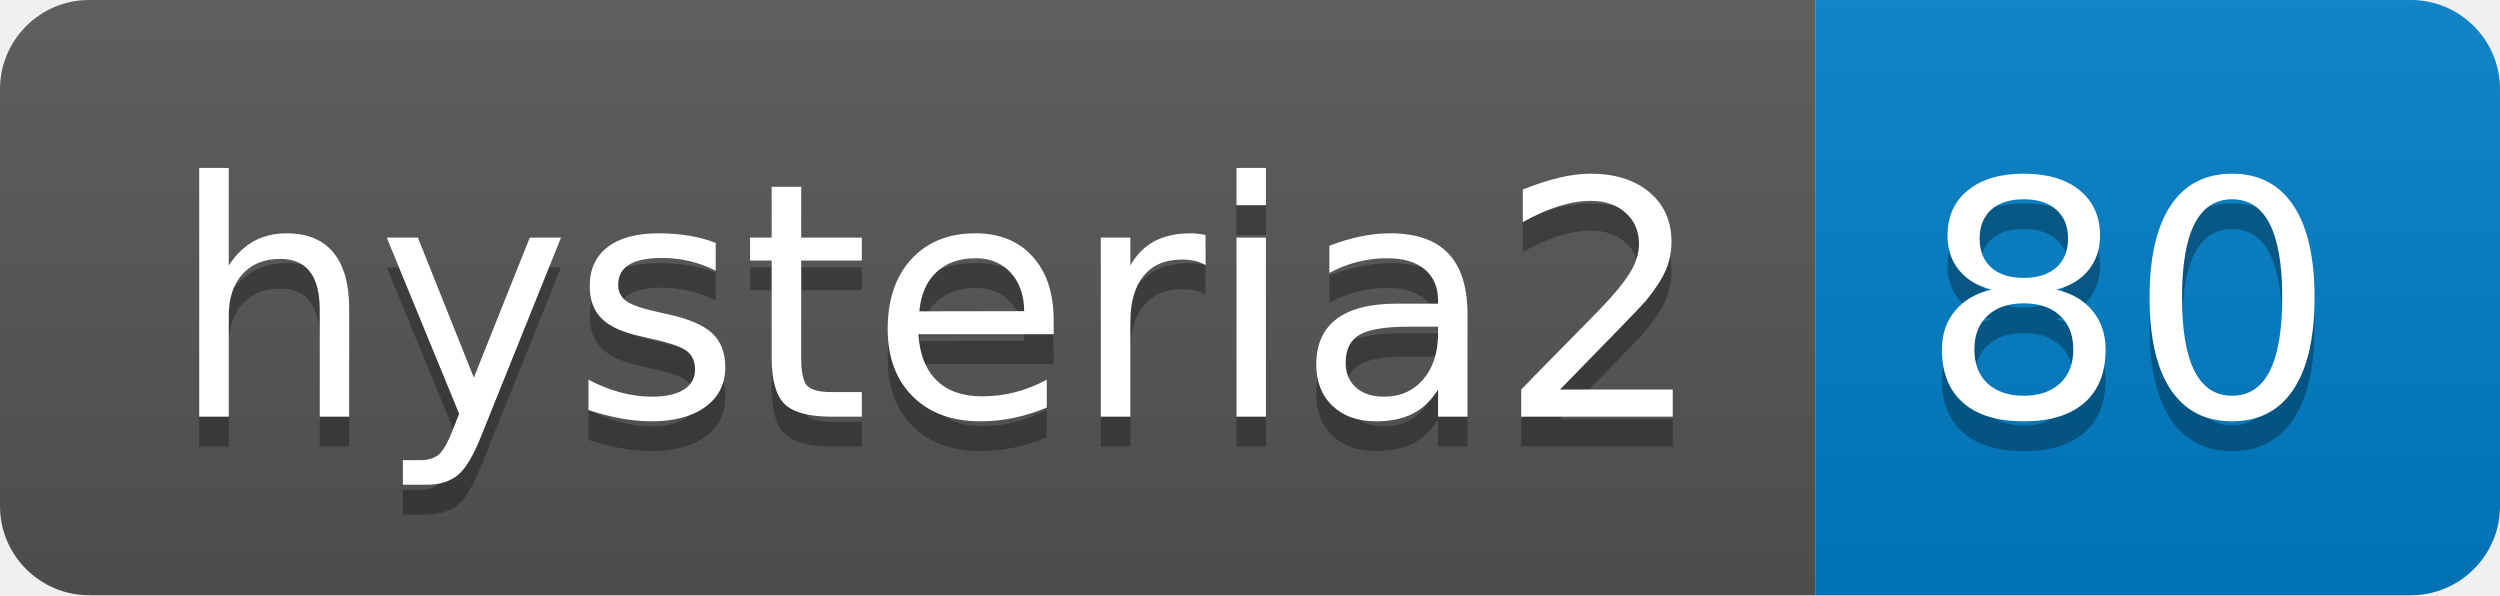
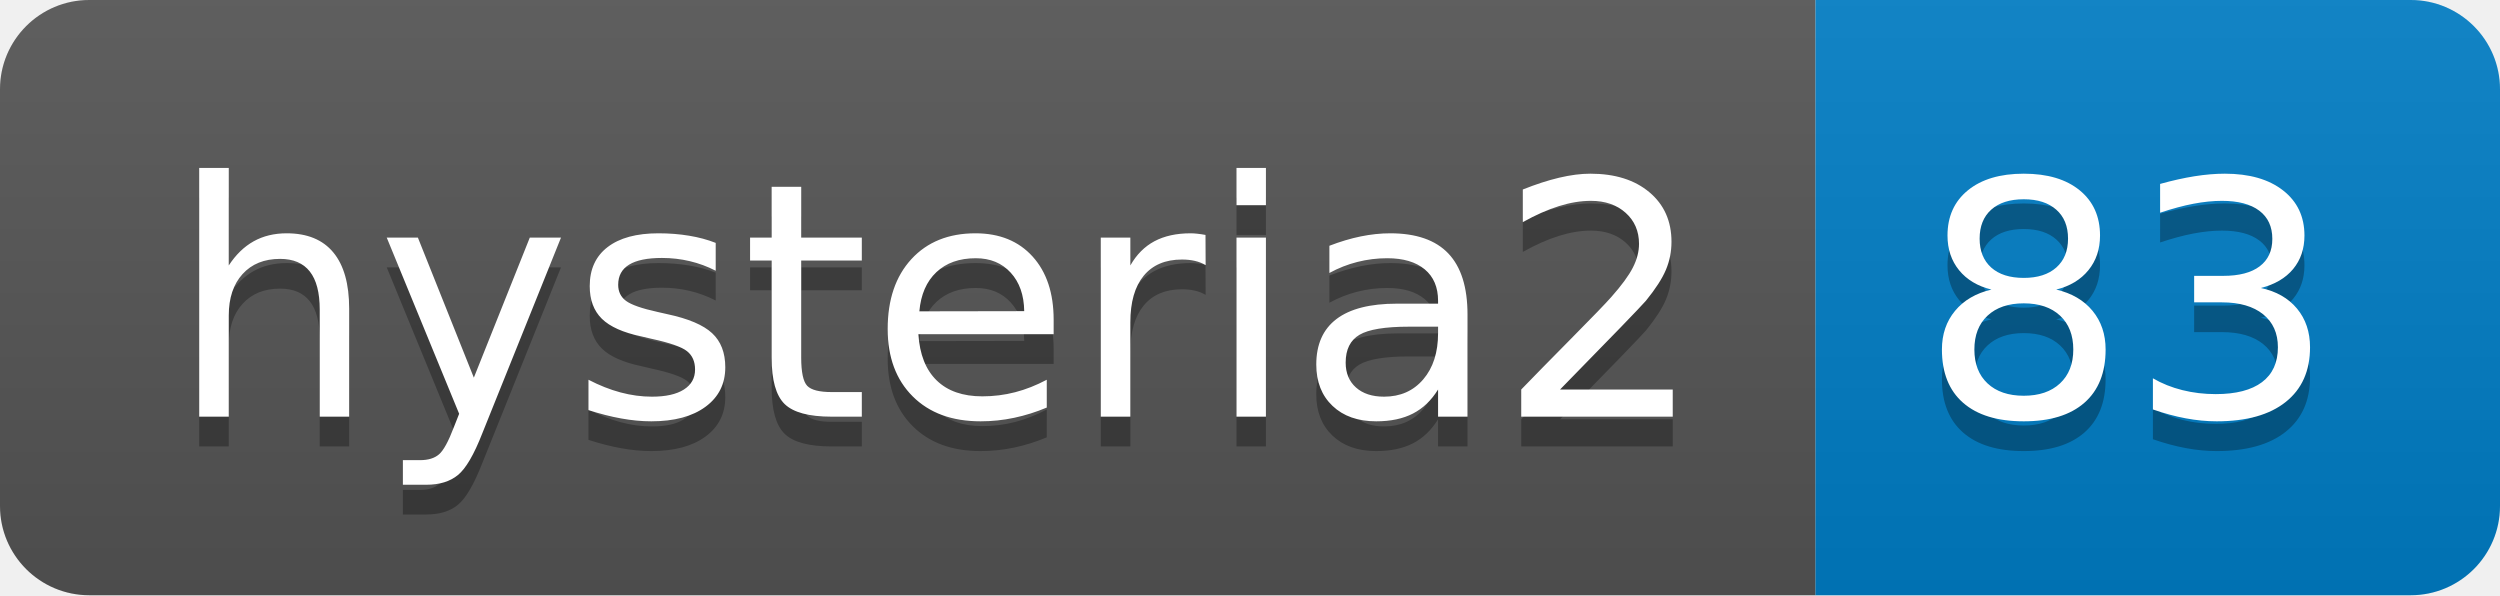
- <svg xmlns="http://www.w3.org/2000/svg" width="84" height="20" role="img" aria-label="hysteria2: 80">
+ <svg xmlns="http://www.w3.org/2000/svg" width="84" height="20" role="img" aria-label="hysteria2: 83">
  <linearGradient id="s" x2="0" y2="100%">
    <stop offset="0" stop-color="#bbb" stop-opacity=".1" />
    <stop offset="1" stop-opacity=".1" />
  </linearGradient>
  <clipPath id="r">
    <rect width="84" height="20" rx="3" fill="#fff" />
  </clipPath>
  <g clip-path="url(#r)">
    <rect width="61" height="20" fill="#555" />
    <rect x="61" width="23" height="20" fill="#007ec6" />
    <rect width="84" height="20" fill="url(#s)" />
  </g>
  <g fill="#fff" text-anchor="middle" font-family="Verdana,Geneva,DejaVu Sans,sans-serif" text-rendering="geometricPrecision" font-size="110">
    <text aria-hidden="true" x="315" y="150" fill="#010101" fill-opacity=".3" transform="scale(.1)" textLength="510">hysteria2</text>
    <text x="315" y="140" transform="scale(.1)" fill="#fff" textLength="510">hysteria2</text>
-     <text aria-hidden="true" x="715" y="150" fill="#010101" fill-opacity=".3" transform="scale(.1)" textLength="130">80</text>
-     <text x="715" y="140" transform="scale(.1)" fill="#fff" textLength="130">80</text>
+     <text aria-hidden="true" x="715" y="150" fill="#010101" fill-opacity=".3" transform="scale(.1)" textLength="130">83</text>
+     <text x="715" y="140" transform="scale(.1)" fill="#fff" textLength="130">83</text>
  </g>
</svg>
